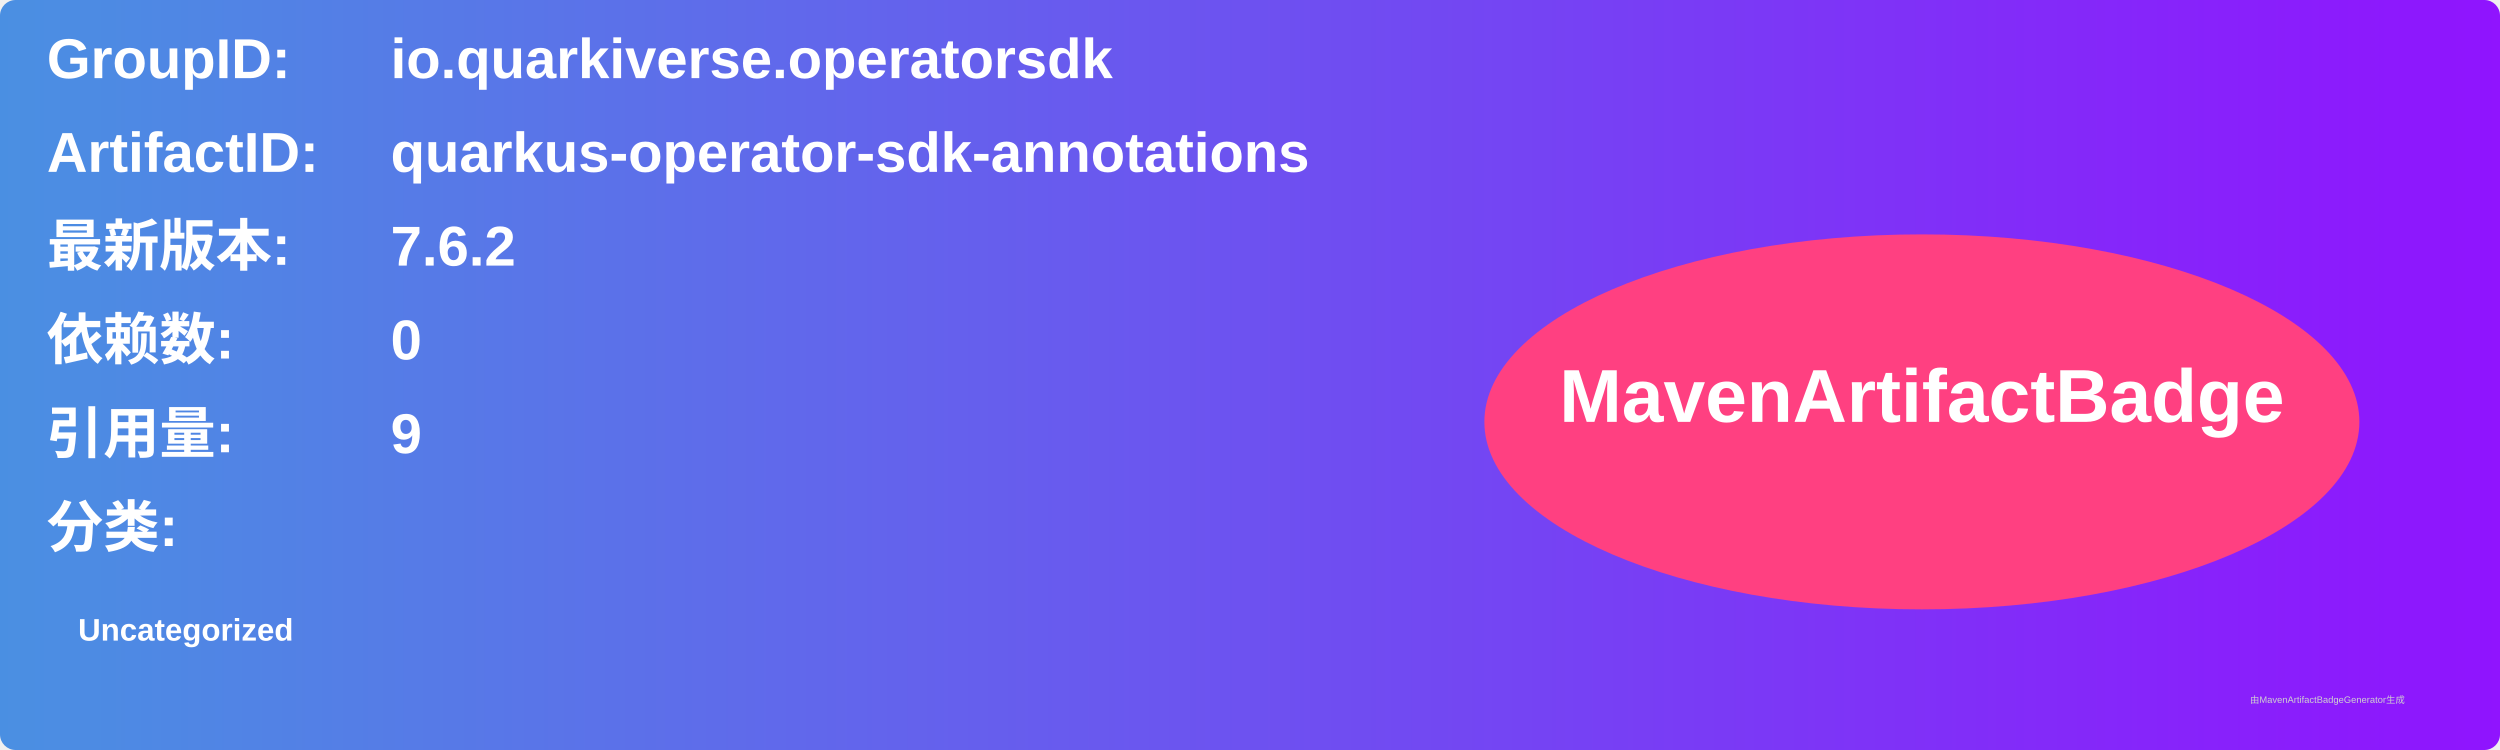
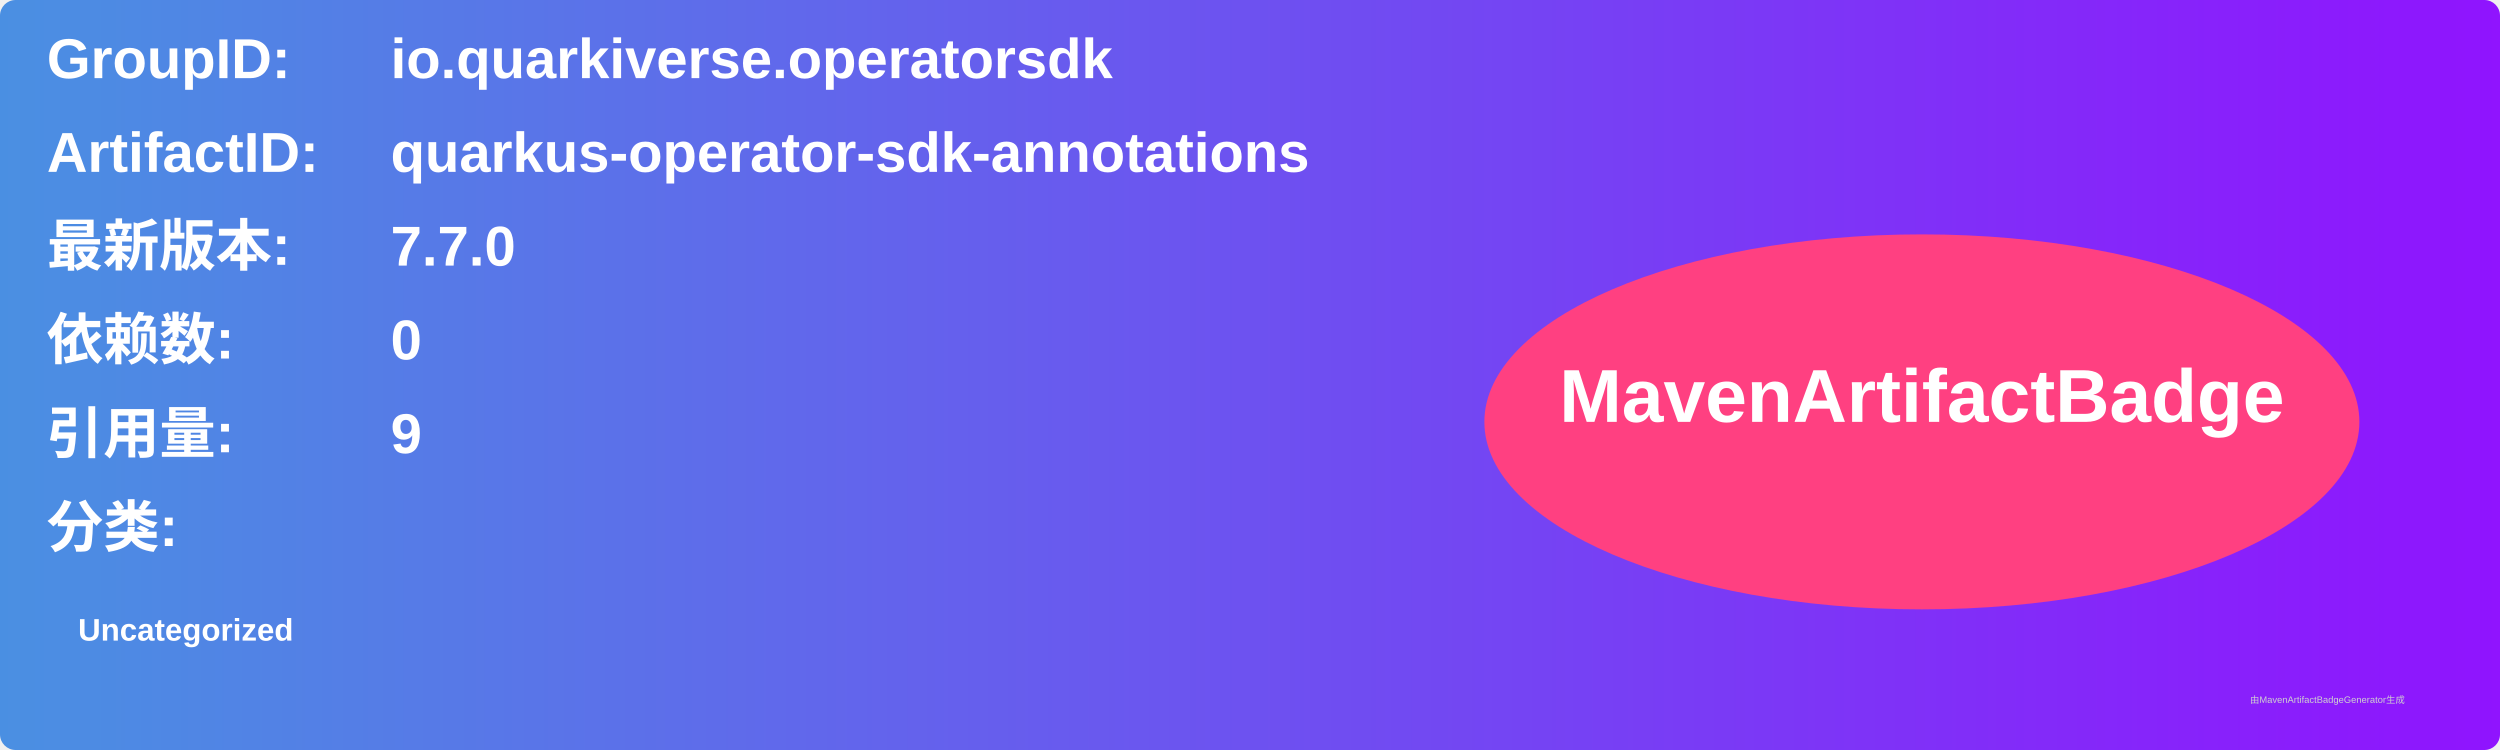
<svg xmlns="http://www.w3.org/2000/svg" width="800" height="240" viewBox="0 0 800 240">
  <linearGradient id="grad" x1="0%" y1="0%" x2="100%" y2="0%">
    <stop offset="0%" stop-color="#4a90e2" />
    <stop offset="100%" stop-color="#9013fe" />
  </linearGradient>
  <rect width="100%" height="100%" rx="5" ry="5" fill="url(#grad)" />
  <g transform="translate(15, 15)">
    <text x="0" y="10" font-family="Arial" font-size="18" fill="white" font-weight="bold" width="260">GroupID:</text>
    <text x="110" y="10" font-family="Arial" font-size="18" fill="white" font-weight="bold" width="460">io.quarkiverse.operatorsdk</text>
    <text x="0" y="40" font-family="Arial" font-size="18" fill="white" font-weight="bold" width="260">ArtifactID:</text>
    <text x="110" y="40" font-family="Arial" font-size="18" fill="white" font-weight="bold" width="460">quarkus-operator-sdk-annotations</text>
    <text x="0" y="70" font-family="Arial" font-size="18" fill="white" font-weight="bold">最新版本:</text>
    <text x="110" y="70" font-family="Arial" font-size="18" fill="white" font-weight="bold">
-       <tspan font-weight="bold">7.6.2</tspan>
+       <tspan font-weight="bold">7.7.0</tspan>
    </text>
    <text x="0" y="100" font-family="Arial" font-size="18" fill="white" font-weight="bold">依赖数: </text>
    <text x="110" y="100" font-family="Arial" font-size="18" fill="white">
      <tspan font-weight="bold">0</tspan>
    </text>
    <text x="0" y="130" font-family="Arial" font-size="18" fill="white" font-weight="bold">引用量: </text>
    <text x="110" y="130" font-family="Arial" font-size="18" fill="white">
      <tspan font-weight="bold">9</tspan>
    </text>
    <text x="0" y="160" font-family="Arial" font-size="18" fill="white" font-weight="bold">分类:</text>
    <text x="10" y="190" font-family="Arial" font-size="10" fill="white">
      <tspan font-weight="bold">Uncategorized</tspan>
    </text>
    <ellipse cx="600" cy="120" rx="140" ry="60" fill="#ff4081" />
    <text x="600" y="120" text-anchor="middle" font-family="Arial" font-size="24" fill="white" font-weight="bold">MavenArtifactBadge</text>
  </g>
  <text x="720" y="225" font-family="Arial" font-size="3" fill="#d0d0d0">由MavenArtifactBadgeGenerator生成</text>
</svg>
